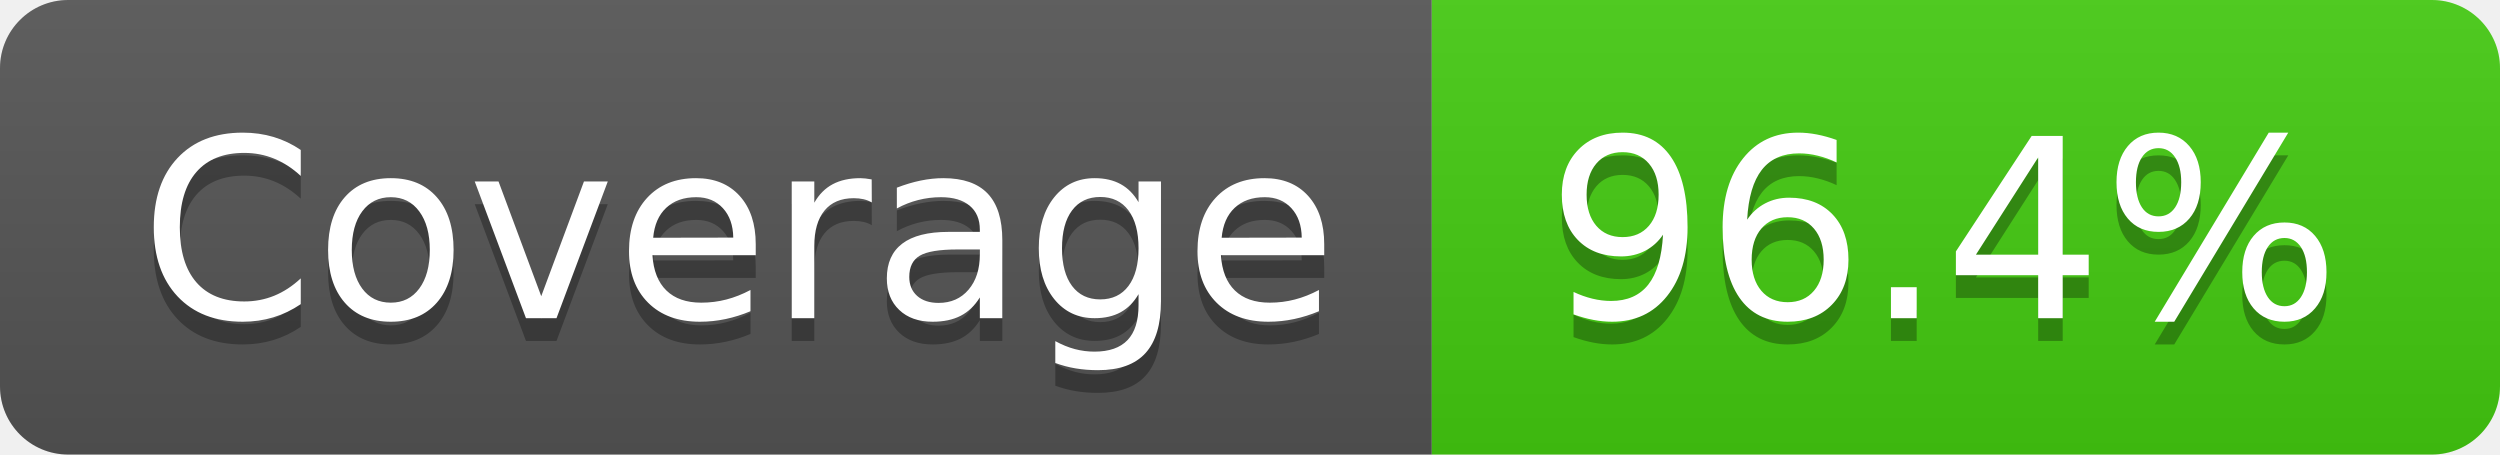
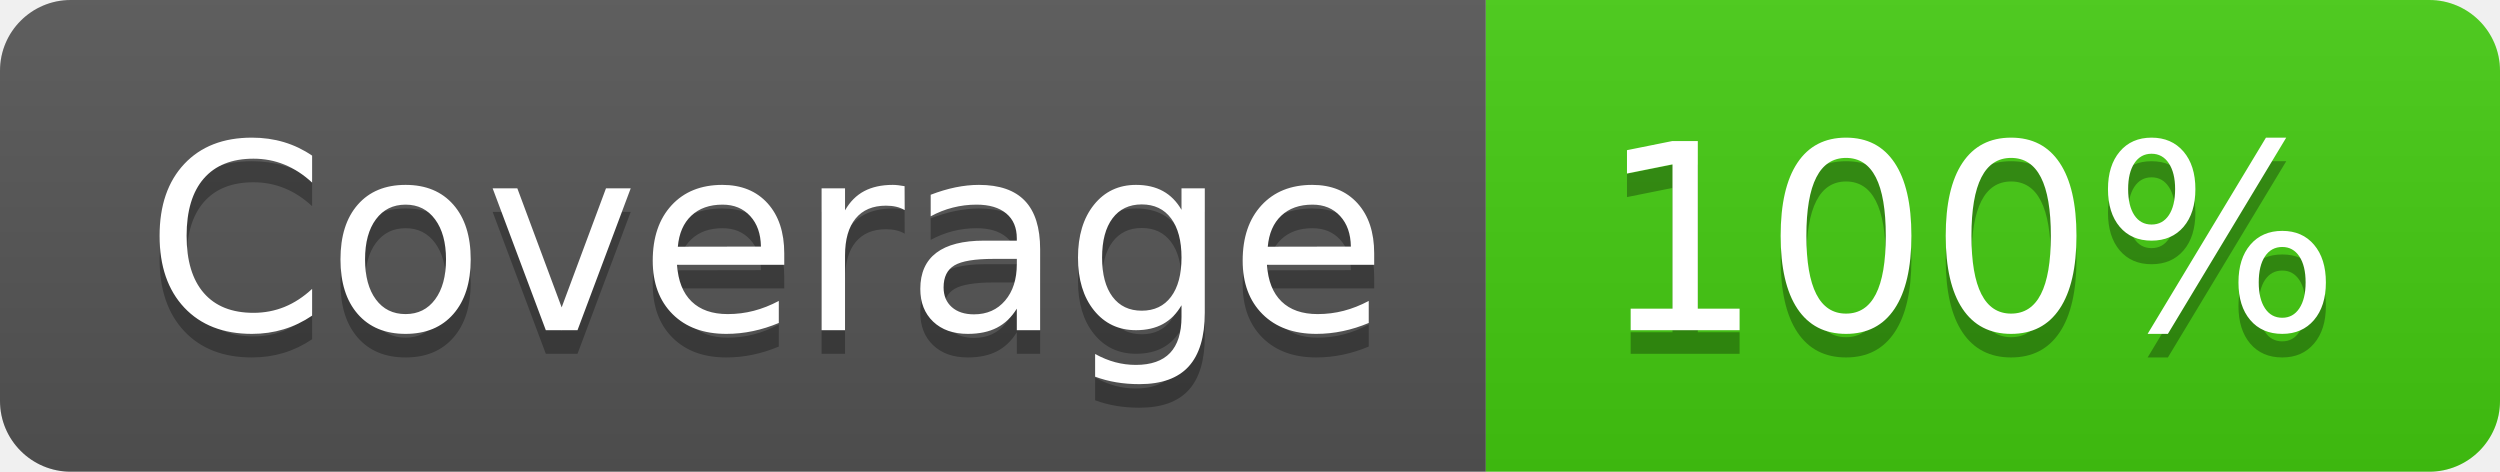
- <svg xmlns="http://www.w3.org/2000/svg" width="110" height="20" role="img" aria-label="Coverage: 96.4%">
+ <svg xmlns="http://www.w3.org/2000/svg" width="106" height="20" role="img" aria-label="Coverage: 100%">
  <linearGradient id="s" x2="0" y2="100%">
    <stop offset="0" stop-color="#bbb" stop-opacity=".1" />
    <stop offset="1" stop-opacity=".1" />
  </linearGradient>
  <clipPath id="r">
-     <rect width="110" height="20" rx="3" fill="#fff" />
+     <rect width="106" height="20" rx="3" fill="#fff" />
  </clipPath>
  <g clip-path="url(#r)">
    <rect width="63" height="20" fill="#555" />
-     <rect x="63" width="47" height="20" fill="#4c1" />
-     <rect width="110" height="20" fill="url(#s)" />
+     <rect x="63" width="43" height="20" fill="#4c1" />
+     <rect width="106" height="20" fill="url(#s)" />
  </g>
  <g fill="#fff" text-anchor="middle" font-family="Verdana,Geneva,DejaVu Sans,sans-serif" text-rendering="geometricPrecision" font-size="110">
    <text aria-hidden="true" x="325" y="150" fill="#010101" fill-opacity=".3" transform="scale(.1)" textLength="530">Coverage</text>
    <text x="325" y="140" transform="scale(.1)" fill="#fff" textLength="530">Coverage</text>
-     <text aria-hidden="true" x="855" y="150" fill="#010101" fill-opacity=".3" transform="scale(.1)" textLength="370">96.4%</text>
-     <text x="855" y="140" transform="scale(.1)" fill="#fff" textLength="370">96.4%</text>
+     <text aria-hidden="true" x="835" y="150" fill="#010101" fill-opacity=".3" transform="scale(.1)" textLength="330">100%</text>
+     <text x="835" y="140" transform="scale(.1)" fill="#fff" textLength="330">100%</text>
  </g>
</svg>
